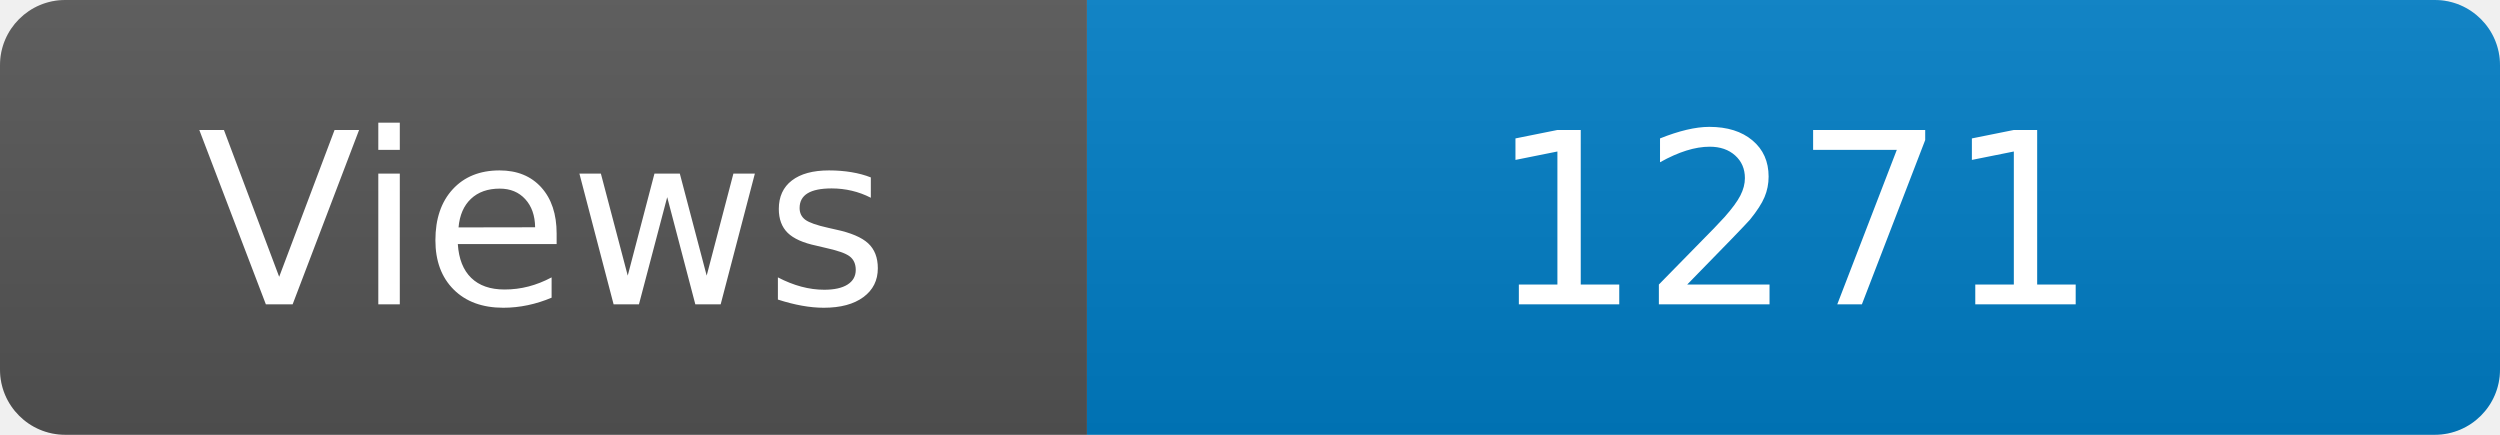
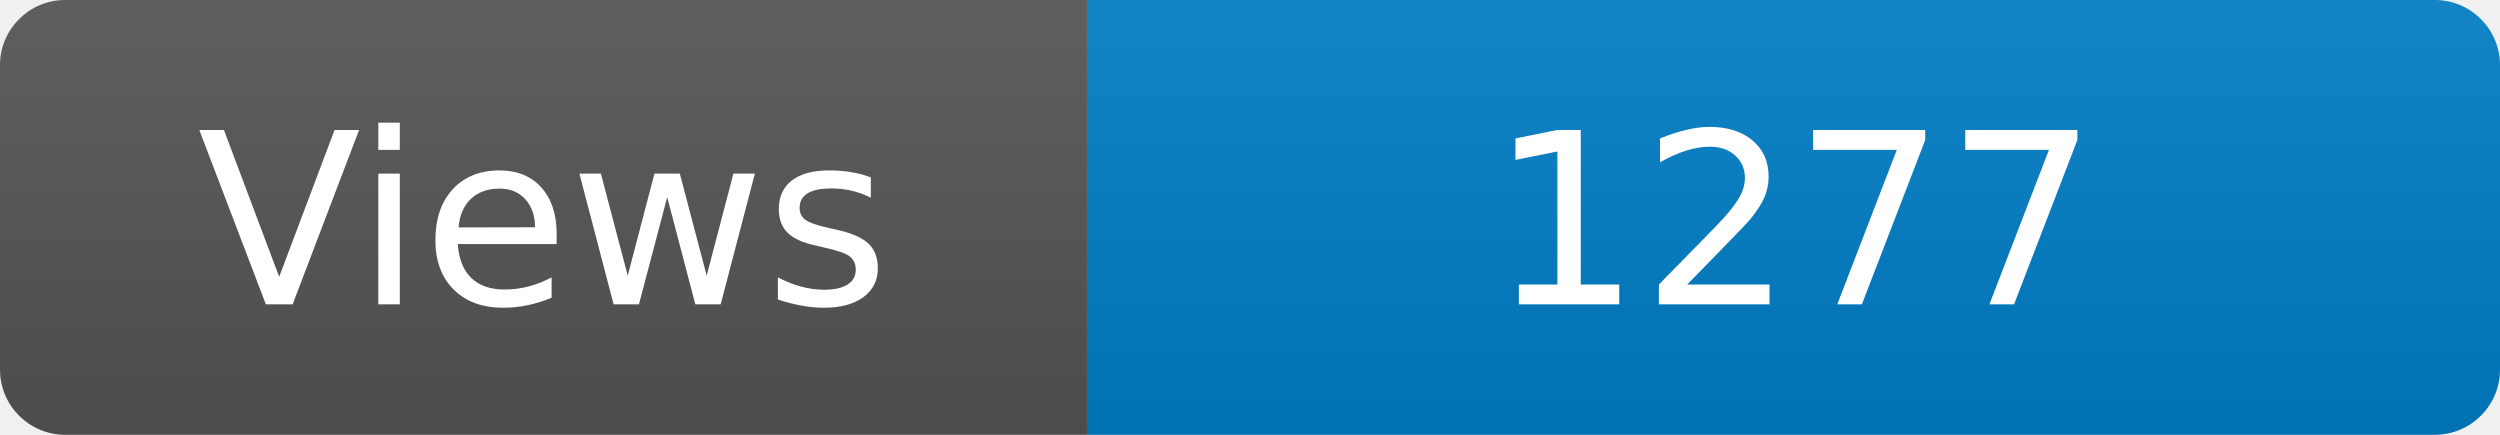
<svg xmlns="http://www.w3.org/2000/svg" width="115" height="20" role="img" aria-label="Maintained?: yes">
  <linearGradient id="s" x2="0" y2="100%">
    <stop offset="0" stop-color="#bbb" stop-opacity=".1" />
    <stop offset="1" stop-opacity=".1" />
  </linearGradient>
  <clipPath id="r">
    <rect width="115" height="20" rx="3" fill="#fff" />
  </clipPath>
  <g clip-path="url(#r)">
    <rect width="50" height="20" fill="#555" />
    <rect x="50" width="160" height="20" fill="#007ec6" />
    <rect width="115" height="20" fill="url(#s)" />
  </g>
  <g fill="#fff" text-anchor="middle" font-family="Verdana,Geneva,DejaVu Sans,sans-serif" font-size="110">
    <text x="250" y="140" transform="scale(.1)" fill="#fff">Views</text>
-     <text x="825" y="140" transform="scale(.1)" fill="#fff">1271</text>
+     <text x="825" y="140" transform="scale(.1)" fill="#fff">1277</text>
  </g>
</svg>
